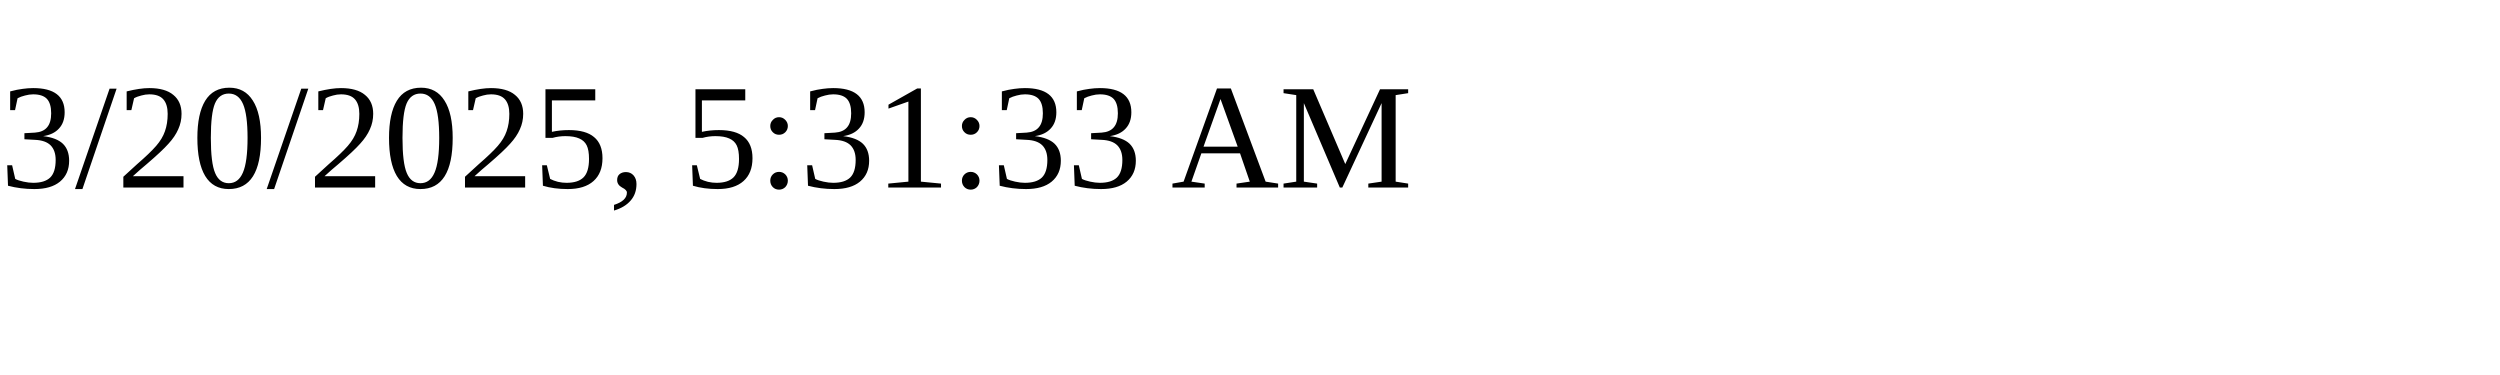
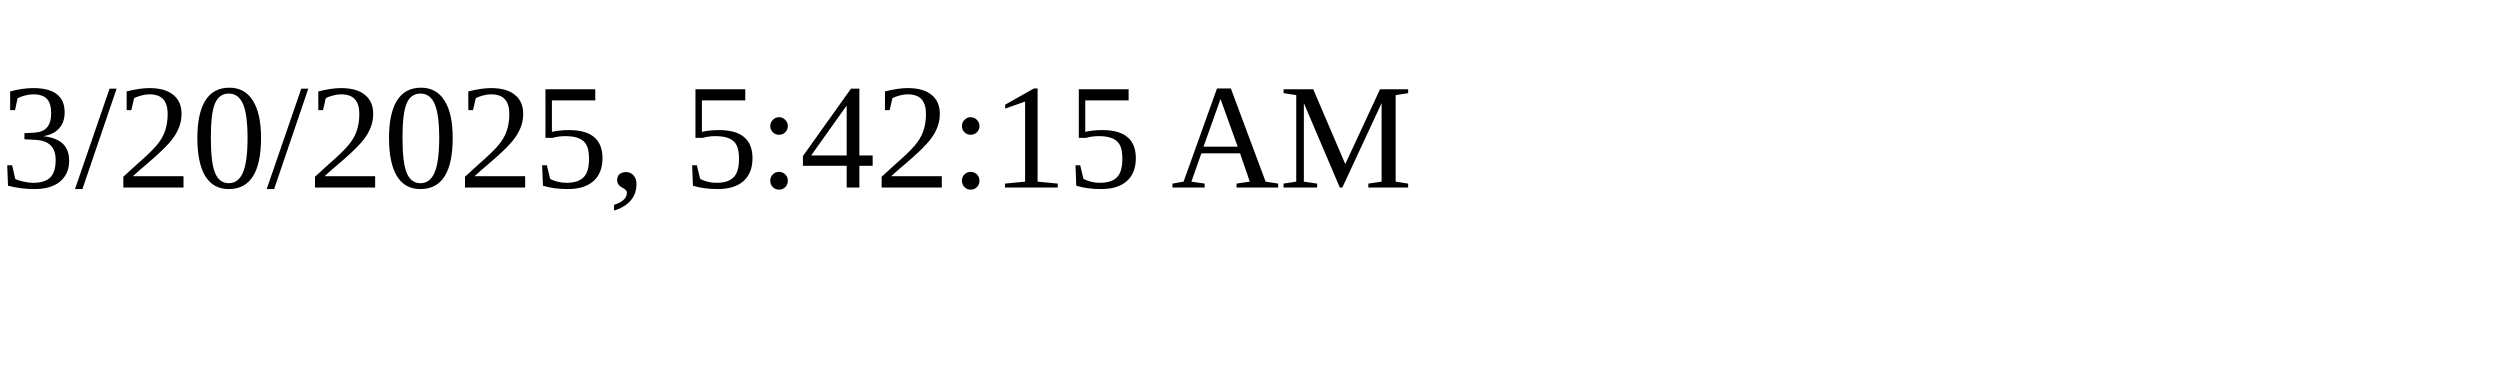
<svg xmlns="http://www.w3.org/2000/svg" height="30" width="200">
-   <text x="0" y="15">3/20/2025, 5:31:33 AM</text>
+   <text x="0" y="15">3/20/2025, 5:42:15 AM</text>
</svg>
